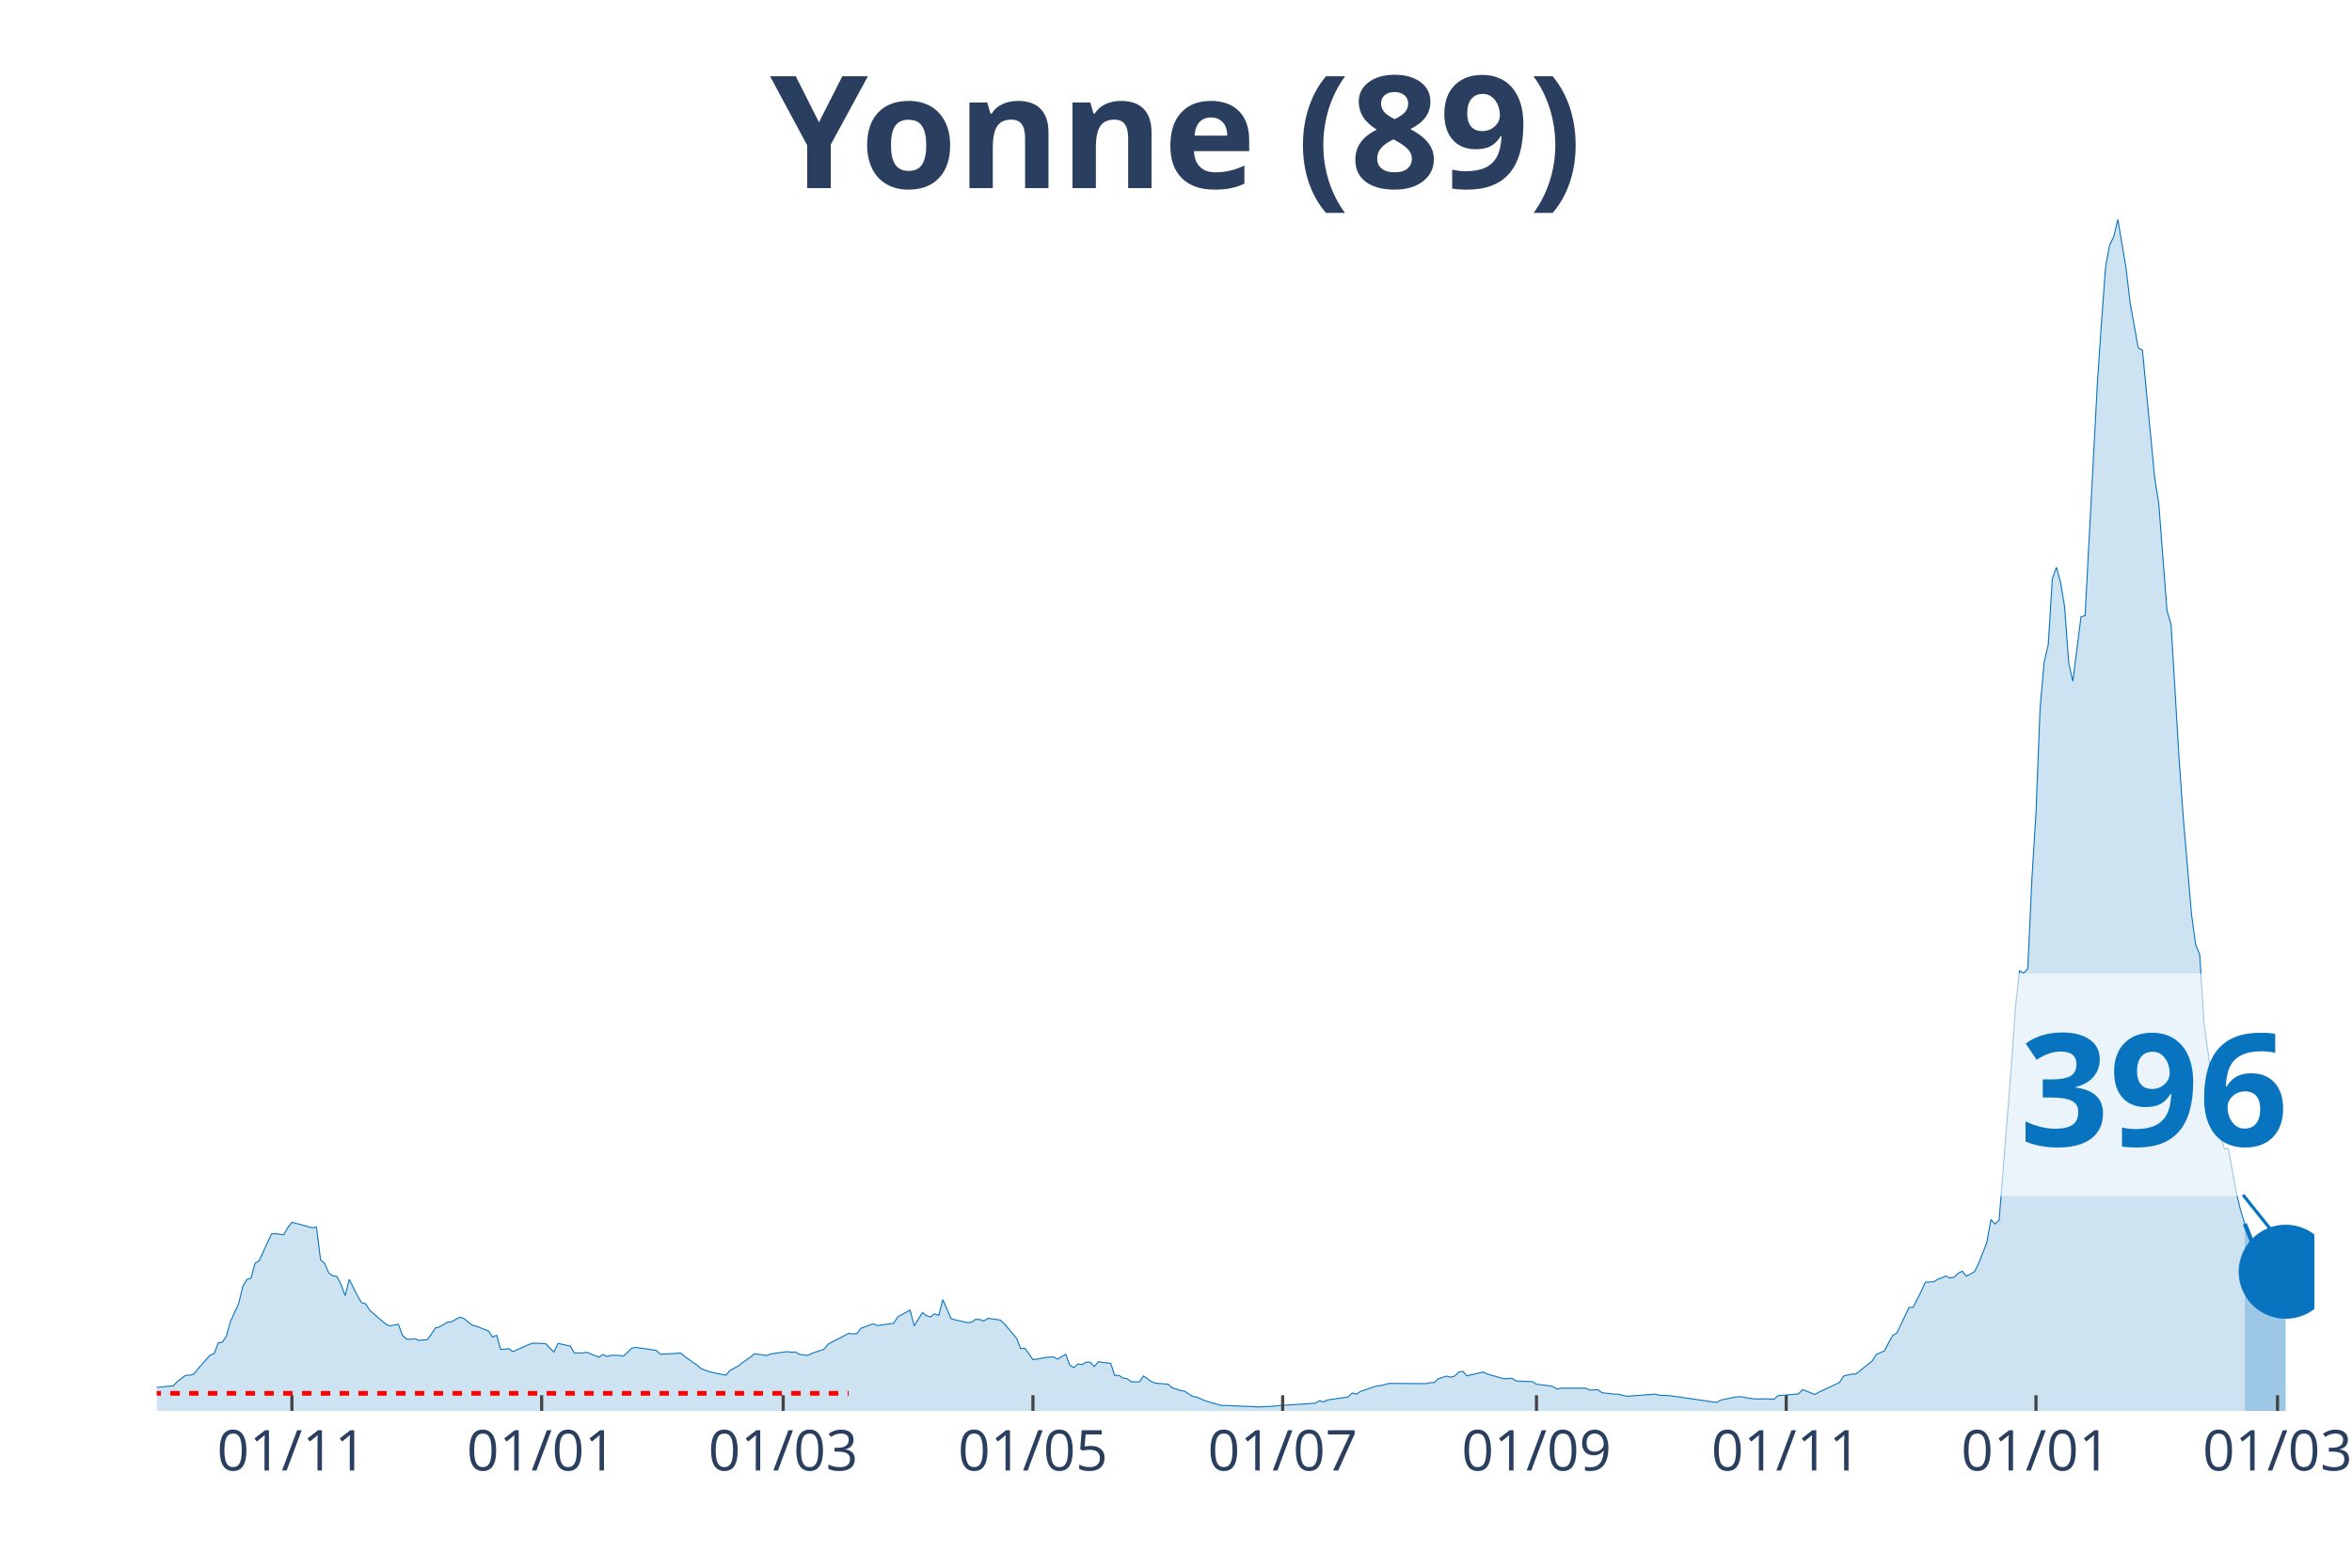
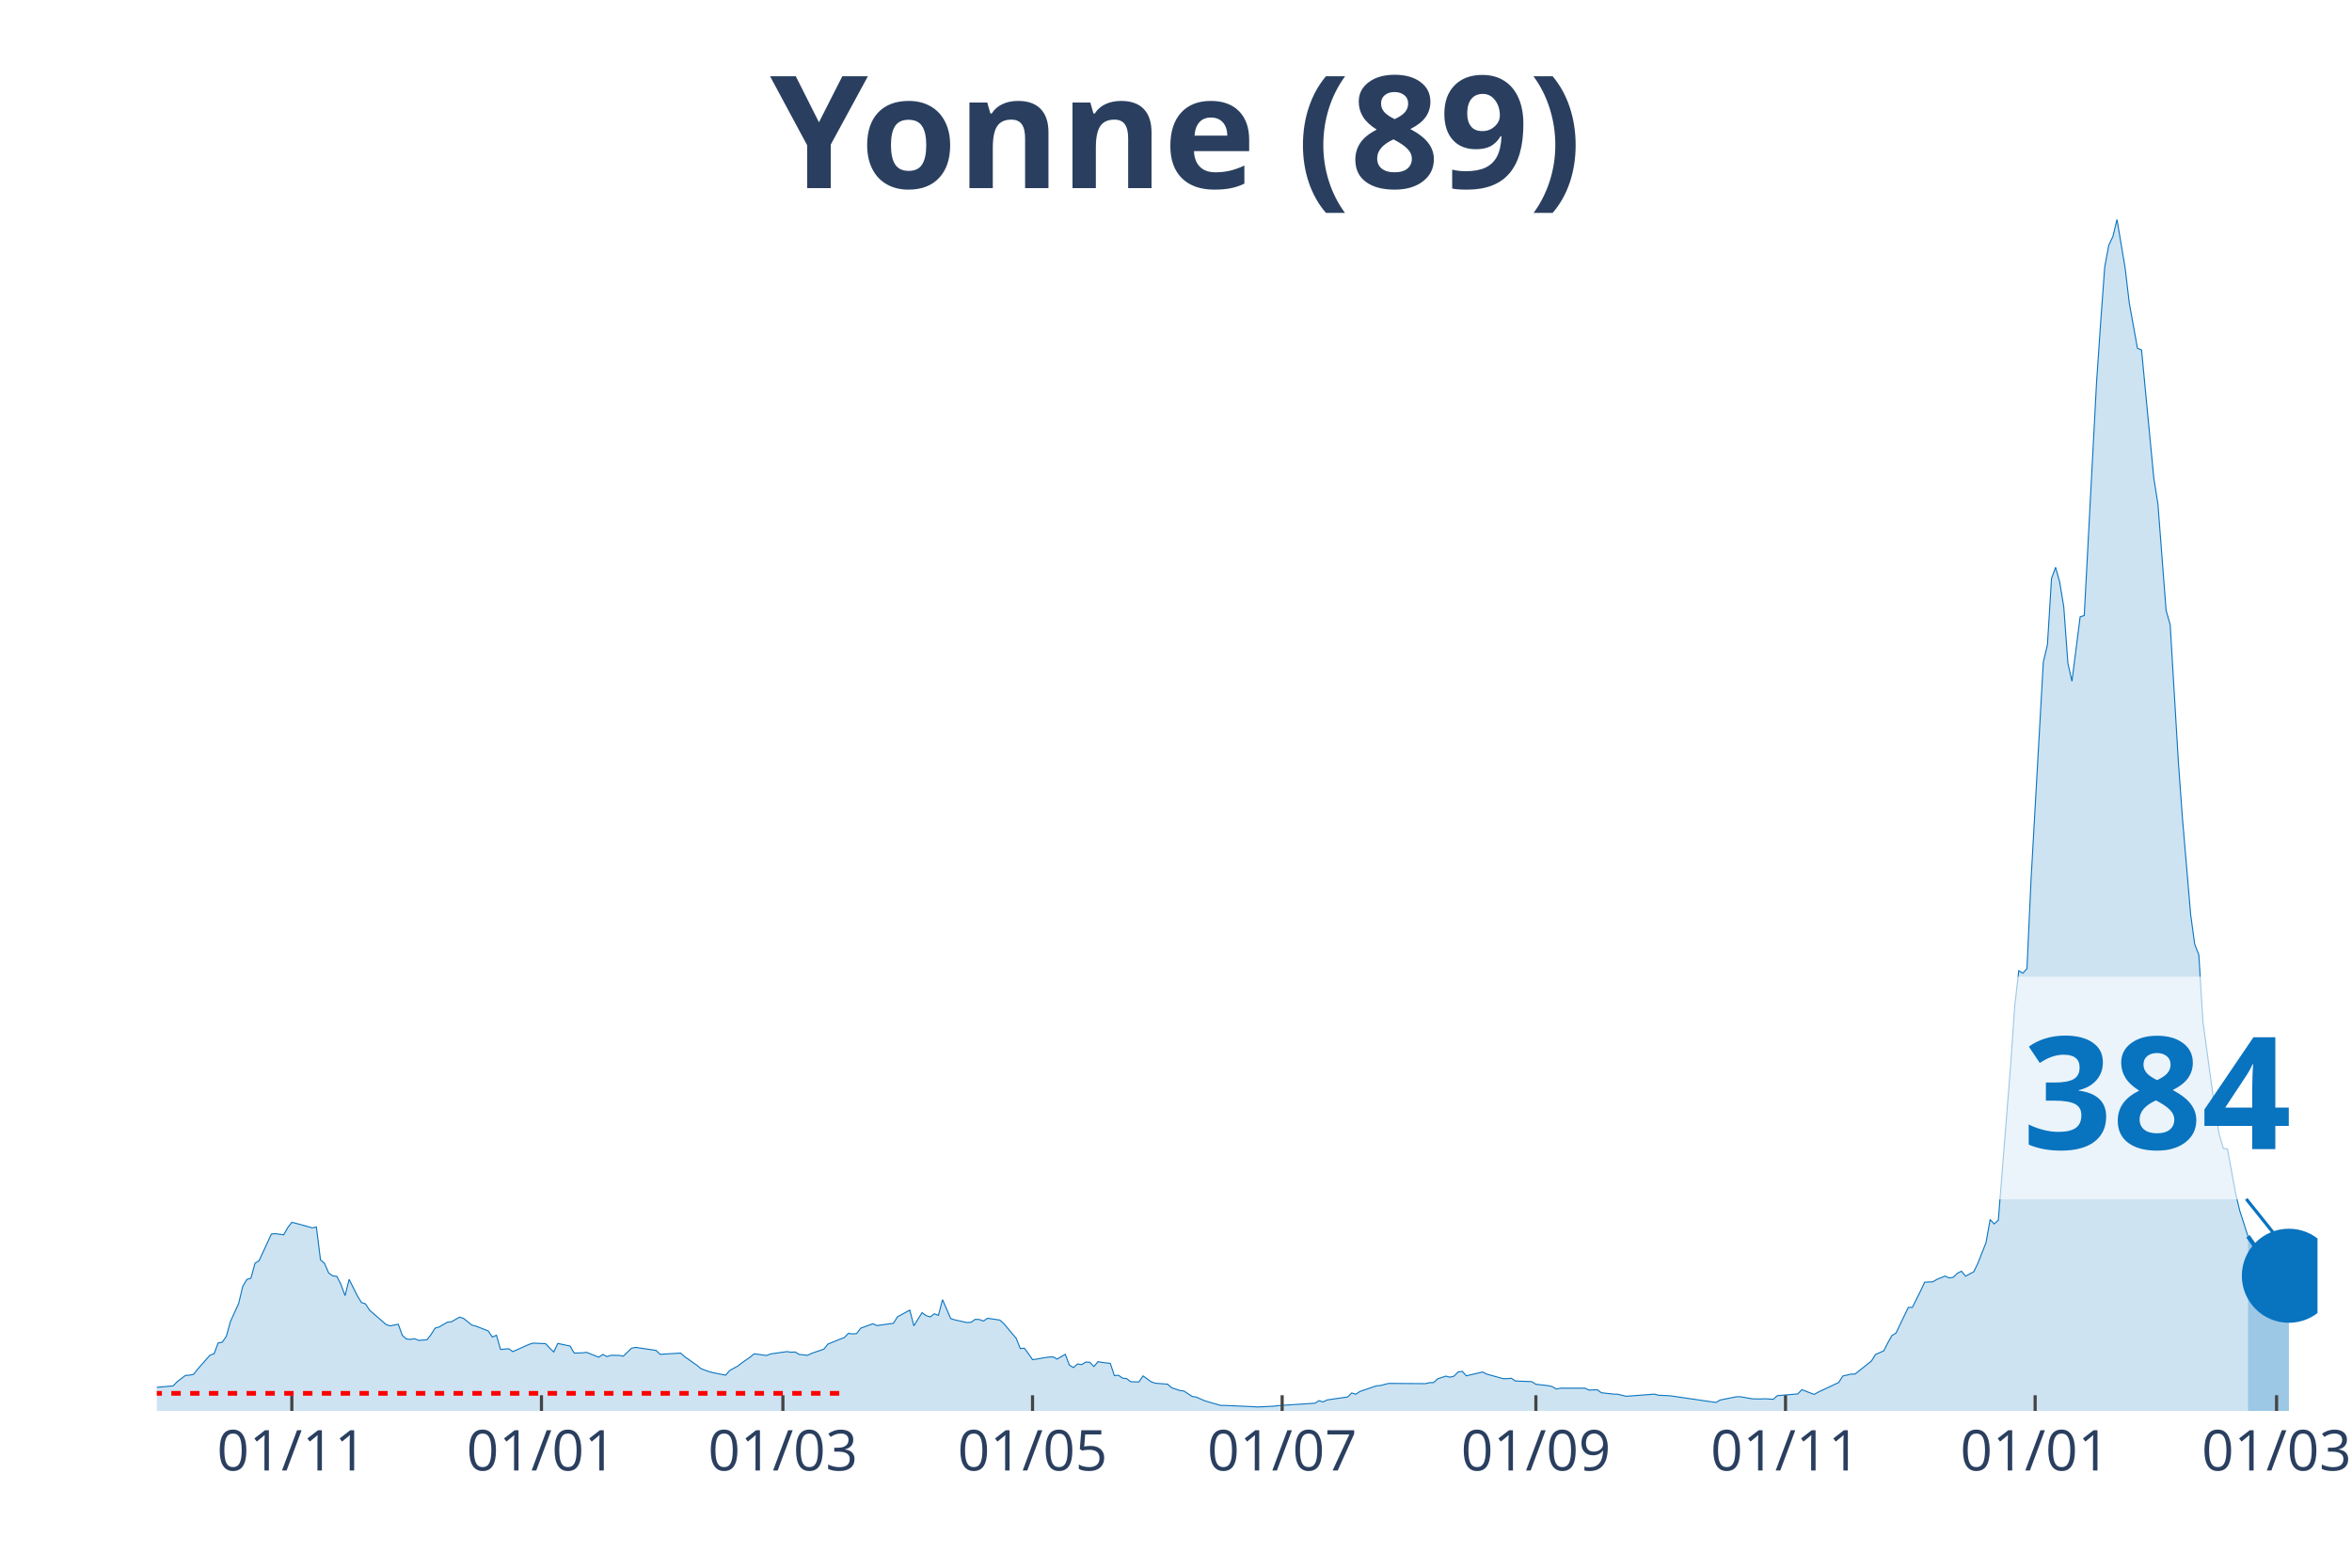
<svg xmlns="http://www.w3.org/2000/svg" class="main-svg" width="1125" height="750" style="" viewBox="0 0 750 500">
  <rect x="0" y="0" width="750" height="500" style="fill: rgb(0, 0, 0); fill-opacity: 0;" />
-   <defs id="defs-a982cf">
+   <defs id="defs-6239e3">
    <g class="clips">
-       <clipPath id="clipa982cfxyplot" class="plotclip">
-         <rect width="688" height="380" />
+       <clipPath id="clip6239e3xyplot" class="plotclip">
+         <rect width="689" height="380" />
      </clipPath>
-       <clipPath class="axesclip" id="clipa982cfx">
-         <rect x="50" y="0" width="688" height="500" />
+       <clipPath class="axesclip" id="clip6239e3x">
+         <rect x="50" y="0" width="689" height="500" />
      </clipPath>
-       <clipPath class="axesclip" id="clipa982cfy">
+       <clipPath class="axesclip" id="clip6239e3y">
        <rect x="0" y="70" width="750" height="380" />
      </clipPath>
-       <clipPath class="axesclip" id="clipa982cfxy">
-         <rect x="50" y="70" width="688" height="380" />
+       <clipPath class="axesclip" id="clip6239e3xy">
+         <rect x="50" y="70" width="689" height="380" />
      </clipPath>
    </g>
    <g class="gradients" />
  </defs>
  <g class="bglayer">
-     <rect class="bg" x="50" y="70" width="688" height="380" style="fill: rgb(0, 0, 0); fill-opacity: 0; stroke-width: 0;" />
+     <rect class="bg" x="50" y="70" width="689" height="380" style="fill: rgb(0, 0, 0); fill-opacity: 0; stroke-width: 0;" />
  </g>
  <g class="layer-below">
    <g class="imagelayer" />
    <g class="shapelayer" />
  </g>
  <g class="cartesianlayer">
    <g class="subplot xy">
      <g class="layer-subplot">
        <g class="shapelayer" />
        <g class="imagelayer" />
      </g>
      <g class="gridlayer">
        <g class="x">
-           <path class="xgrid crisp" transform="translate(93.08,0)" d="M0,70v380" style="stroke: rgb(255, 255, 255); stroke-opacity: 1; stroke-width: 1px;" />
-           <path class="xgrid crisp" transform="translate(172.72,0)" d="M0,70v380" style="stroke: rgb(255, 255, 255); stroke-opacity: 1; stroke-width: 1px;" />
-           <path class="xgrid crisp" transform="translate(249.74,0)" d="M0,70v380" style="stroke: rgb(255, 255, 255); stroke-opacity: 1; stroke-width: 1px;" />
-           <path class="xgrid crisp" transform="translate(329.38,0)" d="M0,70v380" style="stroke: rgb(255, 255, 255); stroke-opacity: 1; stroke-width: 1px;" />
-           <path class="xgrid crisp" transform="translate(409.01,0)" d="M0,70v380" style="stroke: rgb(255, 255, 255); stroke-opacity: 1; stroke-width: 1px;" />
-           <path class="xgrid crisp" transform="translate(489.95,0)" d="M0,70v380" style="stroke: rgb(255, 255, 255); stroke-opacity: 1; stroke-width: 1px;" />
-           <path class="xgrid crisp" transform="translate(569.59,0)" d="M0,70v380" style="stroke: rgb(255, 255, 255); stroke-opacity: 1; stroke-width: 1px;" />
-           <path class="xgrid crisp" transform="translate(649.23,0)" d="M0,70v380" style="stroke: rgb(255, 255, 255); stroke-opacity: 1; stroke-width: 1px;" />
-           <path class="xgrid crisp" transform="translate(726.25,0)" d="M0,70v380" style="stroke: rgb(255, 255, 255); stroke-opacity: 1; stroke-width: 1px;" />
+           <path class="xgrid crisp" transform="translate(93.06,0)" d="M0,70v380" style="stroke: rgb(255, 255, 255); stroke-opacity: 1; stroke-width: 1px;" />
+           <path class="xgrid crisp" transform="translate(172.66,0)" d="M0,70v380" style="stroke: rgb(255, 255, 255); stroke-opacity: 1; stroke-width: 1px;" />
+           <path class="xgrid crisp" transform="translate(249.65,0)" d="M0,70v380" style="stroke: rgb(255, 255, 255); stroke-opacity: 1; stroke-width: 1px;" />
+           <path class="xgrid crisp" transform="translate(329.25,0)" d="M0,70v380" style="stroke: rgb(255, 255, 255); stroke-opacity: 1; stroke-width: 1px;" />
+           <path class="xgrid crisp" transform="translate(408.85,0)" d="M0,70v380" style="stroke: rgb(255, 255, 255); stroke-opacity: 1; stroke-width: 1px;" />
+           <path class="xgrid crisp" transform="translate(489.76,0)" d="M0,70v380" style="stroke: rgb(255, 255, 255); stroke-opacity: 1; stroke-width: 1px;" />
+           <path class="xgrid crisp" transform="translate(569.36,0)" d="M0,70v380" style="stroke: rgb(255, 255, 255); stroke-opacity: 1; stroke-width: 1px;" />
+           <path class="xgrid crisp" transform="translate(648.96,0)" d="M0,70v380" style="stroke: rgb(255, 255, 255); stroke-opacity: 1; stroke-width: 1px;" />
+           <path class="xgrid crisp" transform="translate(725.95,0)" d="M0,70v380" style="stroke: rgb(255, 255, 255); stroke-opacity: 1; stroke-width: 1px;" />
        </g>
        <g class="y" />
      </g>
      <g class="zerolinelayer" />
      <path class="xlines-below" />
      <path class="ylines-below" />
      <g class="overlines-below" />
      <g class="xaxislayer-below" />
      <g class="yaxislayer-below" />
      <g class="overaxes-below" />
-       <g class="plot" transform="translate(50, 70)" clip-path="url('#clipa982cfxyplot')">
+       <g class="plot" transform="translate(50, 70)" clip-path="url('#clip6239e3xyplot')">
        <g class="scatterlayer mlayer">
-           <g class="trace scatter trace0c3d65" style="stroke-miterlimit: 2;">
+           <g class="trace scatter trace317cea" style="stroke-miterlimit: 2;">
            <g class="fills">
              <g>
-                 <path class="js-fill" d="M665.81,380L-177.55,380L-177.55,379.09L-147.52,379.76L-146.22,379.83L-110.97,379.87L-109.66,379.8L-95.3,379.63L-94,379.73L-69.19,379.22L-67.89,379.26L-56.14,378.58L-54.83,378.28L-37.86,375.99L-36.55,376.42L-30.03,377.1L-28.72,376.8L-26.11,375.34L-24.8,375.24L-19.58,373.35L-18.28,373.32L-14.36,372.78L-13.06,371.16L-10.44,370.59L-9.14,371.2L-5.22,371.13L-3.92,372.48L-1.31,373.22L0,372.48L5.22,372.01L6.53,370.66L9.14,368.67L10.44,368.6L11.75,368.33L13.06,366.64L16.97,362.22L18.28,361.75L19.58,358.31L20.89,358.07L22.19,356.18L23.5,351.46L26.11,345.73L27.42,340.3L28.72,338.07L30.03,337.67L31.33,332.88L32.64,332.07L36.55,323.57L37.86,323.46L40.47,323.83L41.78,321.54L43.08,319.85L44.39,320.16L49.61,321.61L50.91,321.34L52.22,331.83L53.53,332.98L54.83,336.01L56.14,336.92L57.44,337.09L58.75,339.66L60.05,343.23L61.36,338.04L63.97,343.26L65.28,345.42L66.58,345.86L67.89,347.89L73.11,352.41L74.41,352.88L77.02,352.34L78.33,355.91L79.64,357.06L80.94,357.2L82.25,356.96L83.55,357.5L86.16,357.3L87.47,355.68L88.77,353.59L90.08,353.22L92.69,351.7L94,351.56L96.61,350.08L97.91,350.52L100.52,352.64L101.83,352.95L105.75,354.5L107.05,356.45L108.36,355.85L109.66,360.4L112.27,360.17L113.58,361.08L118.8,358.75L120.11,358.38L124.02,358.55L125.33,359.93L126.63,361.21L127.94,358.48L131.86,359.32L133.16,361.55L135.77,361.48L137.08,361.31L140.99,362.86L142.3,361.99L143.61,362.66L144.91,362.26L147.52,362.29L148.83,362.53L151.44,360L152.74,359.73L159.27,360.7L160.58,361.95L167.1,361.55L168.41,362.7L172.33,365.46L173.63,366.54L176.24,367.49L177.55,367.82L181.46,368.6L182.77,367.11L185.38,365.66L186.69,364.65L189.3,362.83L190.6,361.78L194.52,362.32L195.83,361.82L201.05,361.08L202.35,361.28L203.66,361.21L204.96,361.99L207.57,362.26L208.88,361.65L212.8,360.3L214.1,358.68L220.63,355.27L221.94,355.44L223.24,355.34L224.55,353.62L228.46,352.2L229.77,352.78L234.99,352.04L236.3,349.98L240.21,347.85L241.52,352.85L244.13,348.66L245.43,349.61L246.74,350.01L248.05,349.03L249.35,349.51L250.66,344.51L253.27,350.55L254.57,350.96L258.49,351.83L259.8,351.7L261.1,350.79L262.41,350.85L263.71,351.33L265.02,350.45L268.93,351.02L270.24,352.17L274.16,356.83L275.46,360.1L276.77,360L278.07,361.75L279.38,363.64L280.68,363.47L283.29,363L284.6,362.83L285.91,362.76L287.21,363.47L289.82,361.95L291.13,365.39L292.43,366.17L293.74,365.02L295.04,365.23L296.35,364.42L297.65,364.48L298.96,365.83L300.27,364.28L301.57,364.52L304.18,364.85L305.49,368.73L306.79,368.63L308.1,369.54L309.4,369.71L310.71,370.69L313.32,370.76L314.63,368.83L317.24,370.72L318.54,371.16L322.46,371.47L323.76,372.61L326.38,373.49L327.68,373.66L330.29,375.38L331.6,375.58L334.21,376.73L335.51,377.13L339.43,378.25L340.74,378.25L349.87,378.65L351.18,378.75L356.4,378.48L357.71,378.31L369.46,377.54L370.76,376.73L372.07,377.13L373.37,376.49L379.9,375.55L381.21,374.27L382.51,374.67L383.82,373.79L389.04,372.01L390.35,371.9L392.96,371.23L394.26,371.23L404.71,371.3L406.01,370.99L407.32,370.96L408.62,369.75L411.23,368.9L412.54,369.24L413.84,368.9L415.15,367.59L416.46,367.38L417.76,368.8L422.98,367.59L424.29,368.26L429.51,369.71L430.82,369.71L432.12,369.58L433.43,370.45L438.65,370.66L439.95,371.5L443.87,371.94L445.18,372.24L446.48,373.02L447.79,372.75L455.62,372.75L456.93,373.35L459.54,373.25L460.84,374.2L464.76,374.64L466.06,374.67L468.68,375.31L469.98,375.24L477.81,374.64L479.12,375.01L481.73,375.11L483.04,375.21L497.4,377.3L498.7,376.53L503.92,375.48L505.23,375.48L507.84,375.95L509.15,376.15L511.76,376.19L513.06,376.12L515.67,376.29L516.98,375.14L523.51,374.57L524.81,373.22L528.73,374.74L530.03,374L536.56,370.93L537.87,368.87L540.48,368.26L541.78,368.23L547.01,364.08L548.31,361.99L550.92,360.84L552.23,358.28L553.53,355.95L554.84,355.17L558.76,346.98L560.06,346.98L562.67,341.75L563.98,338.95L566.59,338.81L567.89,338.04L570.5,336.99L571.81,337.6L573.12,337.36L574.42,336.08L575.73,335.44L577.03,337.02L579.64,335.61L580.95,332.94L583.56,326.3L584.87,318.94L586.17,320.36L587.48,319.15L591.39,269.93L592.7,251.01L594,239.6L595.31,240.38L596.61,238.93L597.92,210.49L599.23,189.31L600.53,156.08L601.84,141.17L603.14,135.64L604.45,114.52L605.75,110.95L607.06,115.64L608.36,123.56L609.67,141.48L610.98,147.28L613.59,126.73L614.89,126.33L618.81,52.15L620.11,33.02L621.42,15.21L622.72,8.16L624.03,5.46L625.34,0L627.95,15.55L629.25,26.58L631.86,41.05L633.17,41.63L637.09,82.48L638.39,90.71L641,124.68L642.31,129.23L644.92,172.95L646.22,191.03L648.83,221.69L650.14,231.17L651.45,234.54L652.75,255.8L656.67,284.5L657.97,291.89L659.28,296.31L660.58,296.44L663.2,310.68L664.5,316.14L665.81,320.33" style="fill: rgb(8, 115, 191); fill-opacity: 0.2; stroke-width: 0;" />
+                 <path class="js-fill" d="M666.82,380L-177.47,380L-177.47,379.09L-147.46,379.76L-146.15,379.83L-110.92,379.87L-109.61,379.8L-95.26,379.63L-93.95,379.73L-69.16,379.22L-67.86,379.26L-56.11,378.58L-54.81,378.28L-37.84,375.99L-36.54,376.42L-30.01,377.1L-28.71,376.8L-26.1,375.34L-24.79,375.24L-19.57,373.35L-18.27,373.32L-14.35,372.78L-13.05,371.16L-10.44,370.59L-9.13,371.2L-5.22,371.13L-3.91,372.48L-1.3,373.22L0,372.48L5.22,372.01L6.52,370.66L9.13,368.67L10.44,368.6L11.74,368.33L13.05,366.64L16.96,362.22L18.27,361.75L19.57,358.31L20.88,358.07L22.18,356.18L23.49,351.46L26.1,345.73L27.4,340.3L28.71,338.07L30.01,337.67L31.32,332.88L32.62,332.07L36.54,323.57L37.84,323.46L40.45,323.83L41.76,321.54L43.06,319.85L44.37,320.16L49.59,321.61L50.89,321.34L52.2,331.83L53.5,332.98L54.81,336.01L56.11,336.92L57.42,337.09L58.72,339.66L60.03,343.23L61.33,338.04L63.94,343.26L65.25,345.42L66.55,345.86L67.86,347.89L73.08,352.41L74.38,352.88L76.99,352.34L78.3,355.91L79.6,357.06L80.91,357.2L82.21,356.96L83.52,357.5L86.13,357.3L87.43,355.68L88.73,353.59L90.04,353.22L92.65,351.7L93.95,351.56L96.56,350.08L97.87,350.52L100.48,352.64L101.78,352.95L105.7,354.5L107,356.45L108.31,355.85L109.61,360.4L112.22,360.17L113.53,361.08L118.75,358.75L120.05,358.38L123.97,358.55L125.27,359.93L126.58,361.21L127.88,358.48L131.8,359.32L133.1,361.55L135.71,361.48L137.02,361.31L140.93,362.86L142.24,361.99L143.54,362.66L144.85,362.26L147.46,362.29L148.76,362.53L151.37,360L152.68,359.73L159.2,360.7L160.51,361.95L167.03,361.55L168.34,362.7L172.25,365.46L173.55,366.54L176.16,367.49L177.47,367.82L181.38,368.6L182.69,367.11L185.3,365.66L186.6,364.65L189.21,362.83L190.52,361.78L194.43,362.32L195.74,361.82L200.96,361.08L202.26,361.28L203.57,361.21L204.87,361.99L207.48,362.26L208.79,361.65L212.7,360.3L214.01,358.68L217.92,357.1L219.23,356.59L220.53,355.27L221.84,355.44L223.14,355.34L224.45,353.62L228.36,352.2L229.67,352.78L234.89,352.04L236.19,349.98L240.11,347.85L241.41,352.85L244.02,348.66L245.33,349.61L246.63,350.01L247.94,349.03L249.24,349.51L250.55,344.51L253.16,350.55L254.46,350.96L258.38,351.83L259.68,351.7L260.98,350.79L262.29,350.85L263.59,351.33L264.9,350.45L268.81,351.02L270.12,352.17L274.03,356.83L275.34,360.1L276.64,360L277.95,361.75L279.25,363.64L280.56,363.47L283.17,363L284.47,362.83L285.78,362.76L287.08,363.47L289.69,361.95L291,365.39L292.3,366.17L293.61,365.02L294.91,365.23L296.22,364.42L297.52,364.48L298.83,365.83L300.13,364.28L301.44,364.52L304.05,364.85L305.35,368.73L306.66,368.63L307.96,369.54L309.27,369.71L310.57,370.69L313.18,370.76L314.49,368.83L317.1,370.72L318.4,371.16L322.32,371.47L323.62,372.61L326.23,373.49L327.54,373.66L330.15,375.38L331.45,375.58L334.06,376.73L335.37,377.13L339.28,378.25L340.59,378.25L349.72,378.65L351.02,378.75L356.24,378.48L357.55,378.31L369.29,377.54L370.6,376.73L371.9,377.13L373.21,376.49L379.73,375.55L381.04,374.27L382.34,374.67L383.65,373.79L388.87,372.01L390.17,371.9L392.78,371.23L394.09,371.23L404.53,371.3L405.83,370.99L407.14,370.96L408.44,369.75L411.05,368.9L412.36,369.24L413.66,368.9L414.97,367.59L416.27,367.38L417.58,368.8L422.8,367.59L424.1,368.26L429.32,369.71L430.63,369.71L431.93,369.58L433.23,370.45L438.45,370.66L439.76,371.5L443.67,371.94L444.98,372.24L446.28,373.02L447.59,372.75L455.42,372.75L456.72,373.35L459.33,373.25L460.64,374.2L464.55,374.64L465.86,374.67L468.47,375.31L469.77,375.24L477.6,374.64L478.91,375.01L481.52,375.11L482.82,375.21L497.18,377.3L498.48,376.53L503.7,375.48L505.01,375.48L507.62,375.95L508.92,376.15L511.53,376.19L512.84,376.12L515.45,376.29L516.75,375.14L523.27,374.57L524.58,373.22L528.49,374.74L529.8,374L536.32,370.93L537.63,368.87L540.24,368.26L541.54,368.23L546.76,364.08L548.07,361.99L550.68,360.84L551.98,358.28L553.29,355.95L554.59,355.17L558.51,346.98L559.81,346.98L562.42,341.75L563.73,338.95L566.34,338.81L567.64,338.04L570.25,336.99L571.56,337.6L572.86,337.36L574.17,336.08L575.47,335.44L576.78,337.02L579.39,335.61L580.69,332.94L583.3,326.3L584.61,318.94L585.91,320.36L587.22,319.15L591.13,269.93L592.44,251.01L593.74,239.6L595.05,240.38L596.35,238.93L597.66,210.49L601.57,141.17L602.88,135.64L604.18,114.52L605.48,110.95L606.79,115.64L608.09,123.56L609.4,141.48L610.7,147.28L613.31,126.73L614.62,126.33L618.53,52.15L619.84,33.02L621.14,15.21L622.45,8.16L623.75,5.46L625.06,0L627.67,15.55L628.97,26.58L631.58,41.05L632.89,41.63L636.8,82.48L638.11,90.71L640.72,124.68L642.02,129.23L644.63,172.95L645.94,191.03L648.55,221.69L649.85,231.17L651.16,234.54L652.46,255.8L656.38,284.5L657.68,291.89L658.99,296.31L660.29,296.44L662.9,310.68L664.21,316.14L666.82,324.27" style="fill: rgb(8, 115, 191); fill-opacity: 0.2; stroke-width: 0;" />
              </g>
            </g>
            <g class="errorbars" />
            <g class="lines">
-               <path class="js-line" d="M-177.55,379.09L-147.52,379.76L-146.22,379.83L-110.97,379.87L-109.66,379.8L-95.3,379.63L-94,379.73L-69.19,379.22L-67.89,379.26L-56.14,378.58L-54.83,378.28L-37.86,375.99L-36.55,376.42L-30.03,377.1L-28.72,376.8L-26.11,375.34L-24.8,375.24L-19.58,373.35L-18.28,373.32L-14.36,372.78L-13.06,371.16L-10.44,370.59L-9.14,371.2L-5.22,371.13L-3.92,372.48L-1.31,373.22L0,372.48L5.22,372.01L6.53,370.66L9.14,368.67L10.44,368.6L11.75,368.33L13.06,366.64L16.97,362.22L18.28,361.75L19.58,358.31L20.89,358.07L22.19,356.18L23.5,351.46L26.11,345.73L27.42,340.3L28.72,338.07L30.03,337.67L31.33,332.88L32.64,332.07L36.55,323.57L37.86,323.46L40.47,323.83L41.78,321.54L43.08,319.85L44.39,320.16L49.61,321.61L50.91,321.34L52.22,331.83L53.53,332.98L54.83,336.01L56.14,336.92L57.44,337.09L58.75,339.66L60.05,343.23L61.36,338.04L63.97,343.26L65.28,345.42L66.58,345.86L67.89,347.89L73.11,352.41L74.41,352.88L77.02,352.34L78.33,355.91L79.64,357.06L80.94,357.2L82.25,356.96L83.55,357.5L86.16,357.3L87.47,355.68L88.77,353.59L90.08,353.22L92.69,351.7L94,351.56L96.61,350.08L97.91,350.52L100.52,352.64L101.83,352.95L105.75,354.5L107.05,356.45L108.36,355.85L109.66,360.4L112.27,360.17L113.58,361.08L118.8,358.75L120.11,358.38L124.02,358.55L125.33,359.93L126.63,361.21L127.94,358.48L131.86,359.32L133.16,361.55L135.77,361.48L137.08,361.31L140.99,362.86L142.3,361.99L143.61,362.66L144.91,362.26L147.52,362.29L148.83,362.53L151.44,360L152.74,359.73L159.27,360.7L160.58,361.95L167.1,361.55L168.41,362.7L172.33,365.46L173.63,366.54L176.24,367.49L177.55,367.82L181.46,368.6L182.77,367.11L185.38,365.66L186.69,364.65L189.3,362.83L190.6,361.78L194.52,362.32L195.83,361.82L201.05,361.08L202.35,361.28L203.66,361.21L204.96,361.99L207.57,362.26L208.88,361.65L212.8,360.3L214.1,358.68L220.63,355.27L221.94,355.44L223.24,355.34L224.55,353.62L228.46,352.2L229.77,352.78L234.99,352.04L236.3,349.98L240.21,347.85L241.52,352.85L244.13,348.66L245.43,349.61L246.74,350.01L248.05,349.03L249.35,349.51L250.66,344.51L253.27,350.55L254.57,350.96L258.49,351.83L259.8,351.7L261.1,350.79L262.41,350.85L263.71,351.33L265.02,350.45L268.93,351.02L270.24,352.17L274.16,356.83L275.46,360.1L276.77,360L278.07,361.75L279.38,363.64L280.68,363.47L283.29,363L284.6,362.83L285.91,362.76L287.21,363.47L289.82,361.95L291.13,365.39L292.43,366.17L293.74,365.02L295.04,365.23L296.35,364.42L297.65,364.48L298.96,365.83L300.27,364.28L301.57,364.52L304.18,364.85L305.49,368.73L306.79,368.63L308.1,369.54L309.4,369.71L310.71,370.69L313.32,370.76L314.63,368.83L317.24,370.72L318.54,371.16L322.46,371.47L323.76,372.61L326.38,373.49L327.68,373.66L330.29,375.38L331.6,375.58L334.21,376.73L335.51,377.13L339.43,378.25L340.74,378.25L349.87,378.65L351.18,378.75L356.4,378.48L357.71,378.31L369.46,377.54L370.76,376.73L372.07,377.13L373.37,376.49L379.9,375.55L381.21,374.27L382.51,374.67L383.82,373.79L389.04,372.01L390.35,371.9L392.96,371.23L394.26,371.23L404.71,371.3L406.01,370.99L407.32,370.96L408.62,369.75L411.23,368.9L412.54,369.24L413.84,368.9L415.15,367.59L416.46,367.38L417.76,368.8L422.98,367.59L424.29,368.26L429.51,369.71L430.82,369.71L432.12,369.58L433.43,370.45L438.65,370.66L439.95,371.5L443.87,371.94L445.18,372.24L446.48,373.02L447.79,372.75L455.62,372.75L456.93,373.35L459.54,373.25L460.84,374.2L464.76,374.64L466.06,374.67L468.68,375.31L469.98,375.24L477.81,374.64L479.12,375.01L481.73,375.11L483.04,375.21L497.4,377.3L498.7,376.53L503.92,375.48L505.23,375.48L507.84,375.95L509.15,376.15L511.76,376.19L513.06,376.12L515.67,376.29L516.98,375.14L523.51,374.57L524.81,373.22L528.73,374.74L530.03,374L536.56,370.93L537.87,368.87L540.48,368.26L541.78,368.23L547.01,364.08L548.31,361.99L550.92,360.84L552.23,358.28L553.53,355.95L554.84,355.17L558.76,346.98L560.06,346.98L562.67,341.75L563.98,338.95L566.59,338.81L567.89,338.04L570.5,336.99L571.81,337.6L573.12,337.36L574.42,336.08L575.73,335.44L577.03,337.02L579.64,335.61L580.95,332.94L583.56,326.3L584.87,318.94L586.17,320.36L587.48,319.15L591.39,269.93L592.7,251.01L594,239.6L595.31,240.38L596.61,238.93L597.92,210.49L599.23,189.31L600.53,156.08L601.84,141.17L603.14,135.64L604.45,114.52L605.75,110.95L607.06,115.64L608.36,123.56L609.67,141.48L610.98,147.28L613.59,126.73L614.89,126.33L618.81,52.15L620.11,33.02L621.42,15.21L622.72,8.16L624.03,5.46L625.34,0L627.95,15.55L629.25,26.58L631.86,41.05L633.17,41.63L637.09,82.48L638.39,90.71L641,124.68L642.31,129.23L644.92,172.95L646.22,191.03L648.83,221.69L650.14,231.17L651.45,234.54L652.75,255.8L656.67,284.5L657.97,291.89L659.28,296.31L660.58,296.44L663.2,310.68L664.5,316.14L665.81,320.33" style="vector-effect: non-scaling-stroke; fill: none; stroke: rgb(8, 115, 191); stroke-opacity: 1; stroke-width: 0.5px; opacity: 1;" />
+               <path class="js-line" d="M-177.47,379.09L-147.46,379.76L-146.15,379.83L-110.92,379.87L-109.61,379.8L-95.26,379.63L-93.95,379.73L-69.16,379.22L-67.86,379.26L-56.11,378.58L-54.81,378.28L-37.84,375.99L-36.54,376.42L-30.01,377.1L-28.71,376.8L-26.1,375.34L-24.79,375.24L-19.57,373.35L-18.27,373.32L-14.35,372.78L-13.05,371.16L-10.44,370.59L-9.13,371.2L-5.22,371.13L-3.91,372.48L-1.3,373.22L0,372.48L5.22,372.01L6.52,370.66L9.13,368.67L10.44,368.6L11.74,368.33L13.05,366.64L16.96,362.22L18.27,361.75L19.57,358.31L20.88,358.07L22.18,356.18L23.49,351.46L26.1,345.73L27.4,340.3L28.71,338.07L30.01,337.67L31.32,332.88L32.62,332.07L36.54,323.57L37.84,323.46L40.45,323.83L41.76,321.54L43.06,319.85L44.37,320.16L49.59,321.61L50.89,321.34L52.2,331.83L53.5,332.98L54.81,336.01L56.11,336.92L57.42,337.09L58.72,339.66L60.03,343.23L61.33,338.04L63.94,343.26L65.25,345.42L66.55,345.86L67.86,347.89L73.08,352.41L74.38,352.88L76.99,352.34L78.3,355.91L79.6,357.06L80.91,357.2L82.21,356.96L83.52,357.5L86.13,357.3L87.43,355.68L88.73,353.59L90.04,353.22L92.65,351.7L93.95,351.56L96.56,350.08L97.87,350.52L100.48,352.64L101.78,352.95L105.7,354.5L107,356.45L108.31,355.85L109.61,360.4L112.22,360.17L113.53,361.08L118.75,358.75L120.05,358.38L123.97,358.55L125.27,359.93L126.58,361.21L127.88,358.48L131.8,359.32L133.1,361.55L135.71,361.48L137.02,361.31L140.93,362.86L142.24,361.99L143.54,362.66L144.85,362.26L147.46,362.29L148.76,362.53L151.37,360L152.68,359.73L159.2,360.7L160.51,361.95L167.03,361.55L168.34,362.7L172.25,365.46L173.55,366.54L176.16,367.49L177.47,367.82L181.38,368.6L182.69,367.11L185.3,365.66L186.6,364.65L189.21,362.83L190.52,361.78L194.43,362.32L195.74,361.82L200.96,361.08L202.26,361.28L203.57,361.21L204.87,361.99L207.48,362.26L208.79,361.65L212.7,360.3L214.01,358.68L217.92,357.1L219.23,356.59L220.53,355.27L221.84,355.44L223.14,355.34L224.45,353.62L228.36,352.2L229.67,352.78L234.89,352.04L236.19,349.98L240.11,347.85L241.41,352.85L244.02,348.66L245.33,349.61L246.63,350.01L247.94,349.03L249.24,349.51L250.55,344.51L253.16,350.55L254.46,350.96L258.38,351.83L259.68,351.7L260.98,350.79L262.29,350.85L263.59,351.33L264.9,350.45L268.81,351.02L270.12,352.17L274.03,356.83L275.34,360.1L276.64,360L277.95,361.75L279.25,363.64L280.56,363.47L283.17,363L284.47,362.83L285.78,362.76L287.08,363.47L289.69,361.95L291,365.39L292.3,366.17L293.61,365.02L294.91,365.23L296.22,364.42L297.52,364.48L298.83,365.83L300.13,364.28L301.44,364.52L304.05,364.85L305.35,368.73L306.66,368.63L307.96,369.54L309.27,369.71L310.57,370.69L313.18,370.76L314.49,368.83L317.1,370.72L318.4,371.16L322.32,371.47L323.62,372.61L326.23,373.49L327.54,373.66L330.15,375.38L331.45,375.58L334.06,376.73L335.37,377.13L339.28,378.25L340.59,378.25L349.72,378.65L351.02,378.75L356.24,378.48L357.55,378.31L369.29,377.54L370.6,376.73L371.9,377.13L373.21,376.49L379.73,375.55L381.04,374.27L382.34,374.67L383.65,373.79L388.87,372.01L390.17,371.9L392.78,371.23L394.09,371.23L404.53,371.3L405.83,370.99L407.14,370.96L408.44,369.75L411.05,368.9L412.36,369.24L413.66,368.9L414.97,367.59L416.27,367.38L417.58,368.8L422.8,367.59L424.1,368.26L429.32,369.71L430.63,369.71L431.93,369.58L433.23,370.45L438.45,370.66L439.76,371.5L443.67,371.94L444.98,372.24L446.28,373.02L447.59,372.75L455.42,372.75L456.72,373.35L459.33,373.25L460.64,374.2L464.55,374.64L465.86,374.67L468.47,375.31L469.77,375.24L477.6,374.64L478.91,375.01L481.52,375.11L482.82,375.21L497.18,377.3L498.48,376.53L503.7,375.48L505.01,375.48L507.62,375.95L508.92,376.15L511.53,376.19L512.84,376.12L515.45,376.29L516.75,375.14L523.27,374.57L524.58,373.22L528.49,374.74L529.8,374L536.32,370.93L537.63,368.87L540.24,368.26L541.54,368.23L546.76,364.08L548.07,361.99L550.68,360.84L551.98,358.28L553.29,355.95L554.59,355.17L558.51,346.98L559.81,346.98L562.42,341.75L563.73,338.95L566.34,338.81L567.64,338.04L570.25,336.99L571.56,337.6L572.86,337.36L574.17,336.08L575.47,335.44L576.78,337.02L579.39,335.61L580.69,332.94L583.3,326.3L584.61,318.94L585.91,320.36L587.22,319.15L591.13,269.93L592.44,251.01L593.74,239.6L595.05,240.38L596.35,238.93L597.66,210.49L601.57,141.17L602.88,135.64L604.18,114.52L605.48,110.95L606.79,115.64L608.09,123.56L609.4,141.48L610.7,147.28L613.31,126.73L614.62,126.33L618.53,52.15L619.84,33.02L621.14,15.21L622.45,8.16L623.75,5.46L625.06,0L627.67,15.55L628.97,26.58L631.58,41.05L632.89,41.63L636.8,82.48L638.11,90.71L640.72,124.68L642.02,129.23L644.63,172.95L645.94,191.03L648.55,221.69L649.85,231.17L651.16,234.54L652.46,255.8L656.38,284.5L657.68,291.89L658.99,296.31L660.29,296.44L662.9,310.68L664.21,316.14L666.82,324.27" style="vector-effect: non-scaling-stroke; fill: none; stroke: rgb(8, 115, 191); stroke-opacity: 1; stroke-width: 0.5px; opacity: 1;" />
            </g>
            <g class="points" />
            <g class="text" />
          </g>
-           <g class="trace scatter trace9eb7c3" style="stroke-miterlimit: 2;">
+           <g class="trace scatter trace180cc4" style="stroke-miterlimit: 2;">
            <g class="fills">
              <g>
-                 <path class="js-fill" d="M678.86,380L665.81,380L665.81,320.33L668.42,326.84L669.72,328.09L673.64,331.96L674.94,332.4L677.56,335.57L678.86,335.61" style="fill: rgb(8, 115, 191); fill-opacity: 0.4; stroke-width: 0;" />
+                 <path class="js-fill" d="M679.87,380L666.82,380L666.82,324.27L669.43,328.05L670.73,329.33L673.34,331.93L674.65,332.37L677.26,335.57L678.56,335.61L679.87,336.89" style="fill: rgb(8, 115, 191); fill-opacity: 0.4; stroke-width: 0;" />
              </g>
            </g>
            <g class="errorbars" />
            <g class="lines">
-               <path class="js-line" d="M665.81,320.33L668.42,326.84L669.72,328.09L673.64,331.96L674.94,332.4L677.56,335.57L678.86,335.61" style="vector-effect: non-scaling-stroke; fill: none; stroke: rgb(8, 115, 191); stroke-opacity: 1; stroke-width: 2px; opacity: 1;" />
+               <path class="js-line" d="M666.82,324.27L669.43,328.05L670.73,329.33L673.34,331.93L674.65,332.37L677.26,335.57L678.56,335.61L679.87,336.89" style="vector-effect: non-scaling-stroke; fill: none; stroke: rgb(8, 115, 191); stroke-opacity: 1; stroke-width: 2px; opacity: 1;" />
            </g>
            <g class="points" />
            <g class="text" />
          </g>
-           <g class="trace scatter trace46e6b4" style="stroke-miterlimit: 2; opacity: 1;">
+           <g class="trace scatter traceff831e" style="stroke-miterlimit: 2; opacity: 1;">
            <g class="fills" />
            <g class="errorbars" />
            <g class="lines" />
            <g class="points">
-               <path class="point" transform="translate(678.86,335.61)" d="M15,0A15,15 0 1,1 0,-15A15,15 0 0,1 15,0Z" style="opacity: 1; stroke-width: 0px; fill: rgb(8, 115, 191); fill-opacity: 1;" />
+               <path class="point" transform="translate(679.87,336.89)" d="M15,0A15,15 0 1,1 0,-15A15,15 0 0,1 15,0Z" style="opacity: 1; stroke-width: 0px; fill: rgb(8, 115, 191); fill-opacity: 1;" />
            </g>
            <g class="text" />
          </g>
        </g>
      </g>
      <g class="overplot" />
      <path class="xlines-above crisp" style="fill: none; stroke-width: 1px; stroke: rgb(0, 0, 0); stroke-opacity: 0;" d="" />
      <path class="ylines-above crisp" style="fill: none;" d="M0,0" />
      <g class="overlines-above" />
      <g class="xaxislayer-above">
-         <path class="xtick ticks crisp" d="M0,450v-5" transform="translate(93.08,0)" style="stroke: rgb(68, 68, 68); stroke-opacity: 1; stroke-width: 1px;" />
-         <path class="xtick ticks crisp" d="M0,450v-5" transform="translate(172.72,0)" style="stroke: rgb(68, 68, 68); stroke-opacity: 1; stroke-width: 1px;" />
-         <path class="xtick ticks crisp" d="M0,450v-5" transform="translate(249.74,0)" style="stroke: rgb(68, 68, 68); stroke-opacity: 1; stroke-width: 1px;" />
-         <path class="xtick ticks crisp" d="M0,450v-5" transform="translate(329.38,0)" style="stroke: rgb(68, 68, 68); stroke-opacity: 1; stroke-width: 1px;" />
-         <path class="xtick ticks crisp" d="M0,450v-5" transform="translate(409.01,0)" style="stroke: rgb(68, 68, 68); stroke-opacity: 1; stroke-width: 1px;" />
-         <path class="xtick ticks crisp" d="M0,450v-5" transform="translate(489.95,0)" style="stroke: rgb(68, 68, 68); stroke-opacity: 1; stroke-width: 1px;" />
-         <path class="xtick ticks crisp" d="M0,450v-5" transform="translate(569.59,0)" style="stroke: rgb(68, 68, 68); stroke-opacity: 1; stroke-width: 1px;" />
-         <path class="xtick ticks crisp" d="M0,450v-5" transform="translate(649.23,0)" style="stroke: rgb(68, 68, 68); stroke-opacity: 1; stroke-width: 1px;" />
-         <path class="xtick ticks crisp" d="M0,450v-5" transform="translate(726.25,0)" style="stroke: rgb(68, 68, 68); stroke-opacity: 1; stroke-width: 1px;" />
+         <path class="xtick ticks crisp" d="M0,450v-5" transform="translate(93.06,0)" style="stroke: rgb(68, 68, 68); stroke-opacity: 1; stroke-width: 1px;" />
+         <path class="xtick ticks crisp" d="M0,450v-5" transform="translate(172.66,0)" style="stroke: rgb(68, 68, 68); stroke-opacity: 1; stroke-width: 1px;" />
+         <path class="xtick ticks crisp" d="M0,450v-5" transform="translate(249.65,0)" style="stroke: rgb(68, 68, 68); stroke-opacity: 1; stroke-width: 1px;" />
+         <path class="xtick ticks crisp" d="M0,450v-5" transform="translate(329.25,0)" style="stroke: rgb(68, 68, 68); stroke-opacity: 1; stroke-width: 1px;" />
+         <path class="xtick ticks crisp" d="M0,450v-5" transform="translate(408.85,0)" style="stroke: rgb(68, 68, 68); stroke-opacity: 1; stroke-width: 1px;" />
+         <path class="xtick ticks crisp" d="M0,450v-5" transform="translate(489.76,0)" style="stroke: rgb(68, 68, 68); stroke-opacity: 1; stroke-width: 1px;" />
+         <path class="xtick ticks crisp" d="M0,450v-5" transform="translate(569.36,0)" style="stroke: rgb(68, 68, 68); stroke-opacity: 1; stroke-width: 1px;" />
+         <path class="xtick ticks crisp" d="M0,450v-5" transform="translate(648.96,0)" style="stroke: rgb(68, 68, 68); stroke-opacity: 1; stroke-width: 1px;" />
+         <path class="xtick ticks crisp" d="M0,450v-5" transform="translate(725.95,0)" style="stroke: rgb(68, 68, 68); stroke-opacity: 1; stroke-width: 1px;" />
        <g class="xtick">
-           <text text-anchor="middle" x="0" y="469" transform="translate(93.08,0)" style="font-family: 'Open Sans', verdana, arial, sans-serif; font-size: 18px; fill: rgb(42, 63, 95); fill-opacity: 1; white-space: pre;">01/11</text>
+           <text text-anchor="middle" x="0" y="469" transform="translate(93.06,0)" style="font-family: 'Open Sans', verdana, arial, sans-serif; font-size: 18px; fill: rgb(42, 63, 95); fill-opacity: 1; white-space: pre;">01/11</text>
        </g>
        <g class="xtick">
-           <text text-anchor="middle" x="0" y="469" transform="translate(172.72,0)" style="font-family: 'Open Sans', verdana, arial, sans-serif; font-size: 18px; fill: rgb(42, 63, 95); fill-opacity: 1; white-space: pre;">01/01</text>
+           <text text-anchor="middle" x="0" y="469" transform="translate(172.66,0)" style="font-family: 'Open Sans', verdana, arial, sans-serif; font-size: 18px; fill: rgb(42, 63, 95); fill-opacity: 1; white-space: pre;">01/01</text>
        </g>
        <g class="xtick">
-           <text text-anchor="middle" x="0" y="469" transform="translate(249.74,0)" style="font-family: 'Open Sans', verdana, arial, sans-serif; font-size: 18px; fill: rgb(42, 63, 95); fill-opacity: 1; white-space: pre;">01/03</text>
+           <text text-anchor="middle" x="0" y="469" transform="translate(249.65,0)" style="font-family: 'Open Sans', verdana, arial, sans-serif; font-size: 18px; fill: rgb(42, 63, 95); fill-opacity: 1; white-space: pre;">01/03</text>
        </g>
        <g class="xtick">
-           <text text-anchor="middle" x="0" y="469" transform="translate(329.38,0)" style="font-family: 'Open Sans', verdana, arial, sans-serif; font-size: 18px; fill: rgb(42, 63, 95); fill-opacity: 1; white-space: pre;">01/05</text>
+           <text text-anchor="middle" x="0" y="469" transform="translate(329.25,0)" style="font-family: 'Open Sans', verdana, arial, sans-serif; font-size: 18px; fill: rgb(42, 63, 95); fill-opacity: 1; white-space: pre;">01/05</text>
        </g>
        <g class="xtick">
-           <text text-anchor="middle" x="0" y="469" transform="translate(409.01,0)" style="font-family: 'Open Sans', verdana, arial, sans-serif; font-size: 18px; fill: rgb(42, 63, 95); fill-opacity: 1; white-space: pre;">01/07</text>
+           <text text-anchor="middle" x="0" y="469" transform="translate(408.85,0)" style="font-family: 'Open Sans', verdana, arial, sans-serif; font-size: 18px; fill: rgb(42, 63, 95); fill-opacity: 1; white-space: pre;">01/07</text>
        </g>
        <g class="xtick">
-           <text text-anchor="middle" x="0" y="469" transform="translate(489.95,0)" style="font-family: 'Open Sans', verdana, arial, sans-serif; font-size: 18px; fill: rgb(42, 63, 95); fill-opacity: 1; white-space: pre;">01/09</text>
+           <text text-anchor="middle" x="0" y="469" transform="translate(489.76,0)" style="font-family: 'Open Sans', verdana, arial, sans-serif; font-size: 18px; fill: rgb(42, 63, 95); fill-opacity: 1; white-space: pre;">01/09</text>
        </g>
        <g class="xtick">
-           <text text-anchor="middle" x="0" y="469" transform="translate(569.59,0)" style="font-family: 'Open Sans', verdana, arial, sans-serif; font-size: 18px; fill: rgb(42, 63, 95); fill-opacity: 1; white-space: pre;">01/11</text>
+           <text text-anchor="middle" x="0" y="469" transform="translate(569.36,0)" style="font-family: 'Open Sans', verdana, arial, sans-serif; font-size: 18px; fill: rgb(42, 63, 95); fill-opacity: 1; white-space: pre;">01/11</text>
        </g>
        <g class="xtick">
-           <text text-anchor="middle" x="0" y="469" transform="translate(649.23,0)" style="font-family: 'Open Sans', verdana, arial, sans-serif; font-size: 18px; fill: rgb(42, 63, 95); fill-opacity: 1; white-space: pre;">01/01</text>
+           <text text-anchor="middle" x="0" y="469" transform="translate(648.96,0)" style="font-family: 'Open Sans', verdana, arial, sans-serif; font-size: 18px; fill: rgb(42, 63, 95); fill-opacity: 1; white-space: pre;">01/01</text>
        </g>
        <g class="xtick">
-           <text text-anchor="middle" x="0" y="469" transform="translate(726.25,0)" style="font-family: 'Open Sans', verdana, arial, sans-serif; font-size: 18px; fill: rgb(42, 63, 95); fill-opacity: 1; white-space: pre;">01/03</text>
+           <text text-anchor="middle" x="0" y="469" transform="translate(725.95,0)" style="font-family: 'Open Sans', verdana, arial, sans-serif; font-size: 18px; fill: rgb(42, 63, 95); fill-opacity: 1; white-space: pre;">01/03</text>
        </g>
      </g>
      <g class="yaxislayer-above" />
      <g class="overaxes-above" />
    </g>
  </g>
  <g class="polarlayer" />
  <g class="ternarylayer" />
  <g class="geolayer" />
  <g class="funnelarealayer" />
  <g class="pielayer" />
  <g class="treemaplayer" />
  <g class="sunburstlayer" />
  <g class="glimages" />
-   <defs id="topdefs-a982cf">
+   <defs id="topdefs-6239e3">
    <g class="clips" />
  </defs>
  <g class="layer-above">
    <g class="imagelayer" />
    <g class="shapelayer">
-       <path data-index="0" fill-rule="evenodd" d="M-683.69,444.4L270.63,444.4" clip-path="url('#clipa982cfxy')" style="opacity: 1; stroke: rgb(255, 0, 0); stroke-opacity: 1; fill: rgb(0, 0, 0); fill-opacity: 0; stroke-dasharray: 3px, 3px; stroke-width: 1.5px;" />
+       <path data-index="0" fill-rule="evenodd" d="M-683.37,444.4L270.53,444.4" clip-path="url('#clip6239e3xy')" style="opacity: 1; stroke: rgb(255, 0, 0); stroke-opacity: 1; fill: rgb(0, 0, 0); fill-opacity: 0; stroke-dasharray: 3px, 3px; stroke-width: 1.5px;" />
    </g>
  </g>
  <g class="infolayer">
    <g class="g-gtitle">
      <text class="gtitle" x="375" y="25" text-anchor="middle" dy="0.7em" style="font-family: 'Open Sans', verdana, arial, sans-serif; font-size: 50px; fill: rgb(42, 63, 95); opacity: 1; font-weight: normal; white-space: pre;">
        <tspan style="font-weight:bold">Yonne (89)</tspan>
      </text>
    </g>
    <g class="g-xtitle" />
    <g class="annotation" data-index="0" style="opacity: 1;">
-       <g class="annotation-text-g" transform="rotate(0,686.86,345.61)">
-         <g class="cursor-pointer" transform="translate(629, 310)">
+       <g class="annotation-text-g" transform="rotate(0,687.87,346.89)">
+         <g class="cursor-pointer" transform="translate(630, 311)">
          <rect class="bg" x="0.5" y="0.5" width="115" height="71" style="stroke-width: 1px; stroke: rgb(0, 0, 0); stroke-opacity: 0; fill: rgb(255, 255, 255); fill-opacity: 0.6;" />
          <text class="annotation-text" text-anchor="middle" x="57.812" y="55.5" style="font-family: 'Open Sans', verdana, arial, sans-serif; font-size: 50px; fill: rgb(8, 115, 191); fill-opacity: 1; white-space: pre;">
-             <tspan style="font-weight:bold">396 </tspan>
+             <tspan style="font-weight:bold">384 </tspan>
          </text>
        </g>
      </g>
      <g class="annotation-arrow-g" style="opacity: 1;">
-         <path d="M715.26,381.11L726.86,395.61" style="stroke-width: 1px; stroke: rgb(8, 115, 191); stroke-opacity: 1; stroke-dasharray: 0px, 0px, 18.569px, 18.569px;" />
+         <path d="M716.27,382.39L727.87,396.89" style="stroke-width: 1px; stroke: rgb(8, 115, 191); stroke-opacity: 1; stroke-dasharray: 0px, 0px, 18.569px, 18.569px;" />
      </g>
    </g>
  </g>
</svg>
